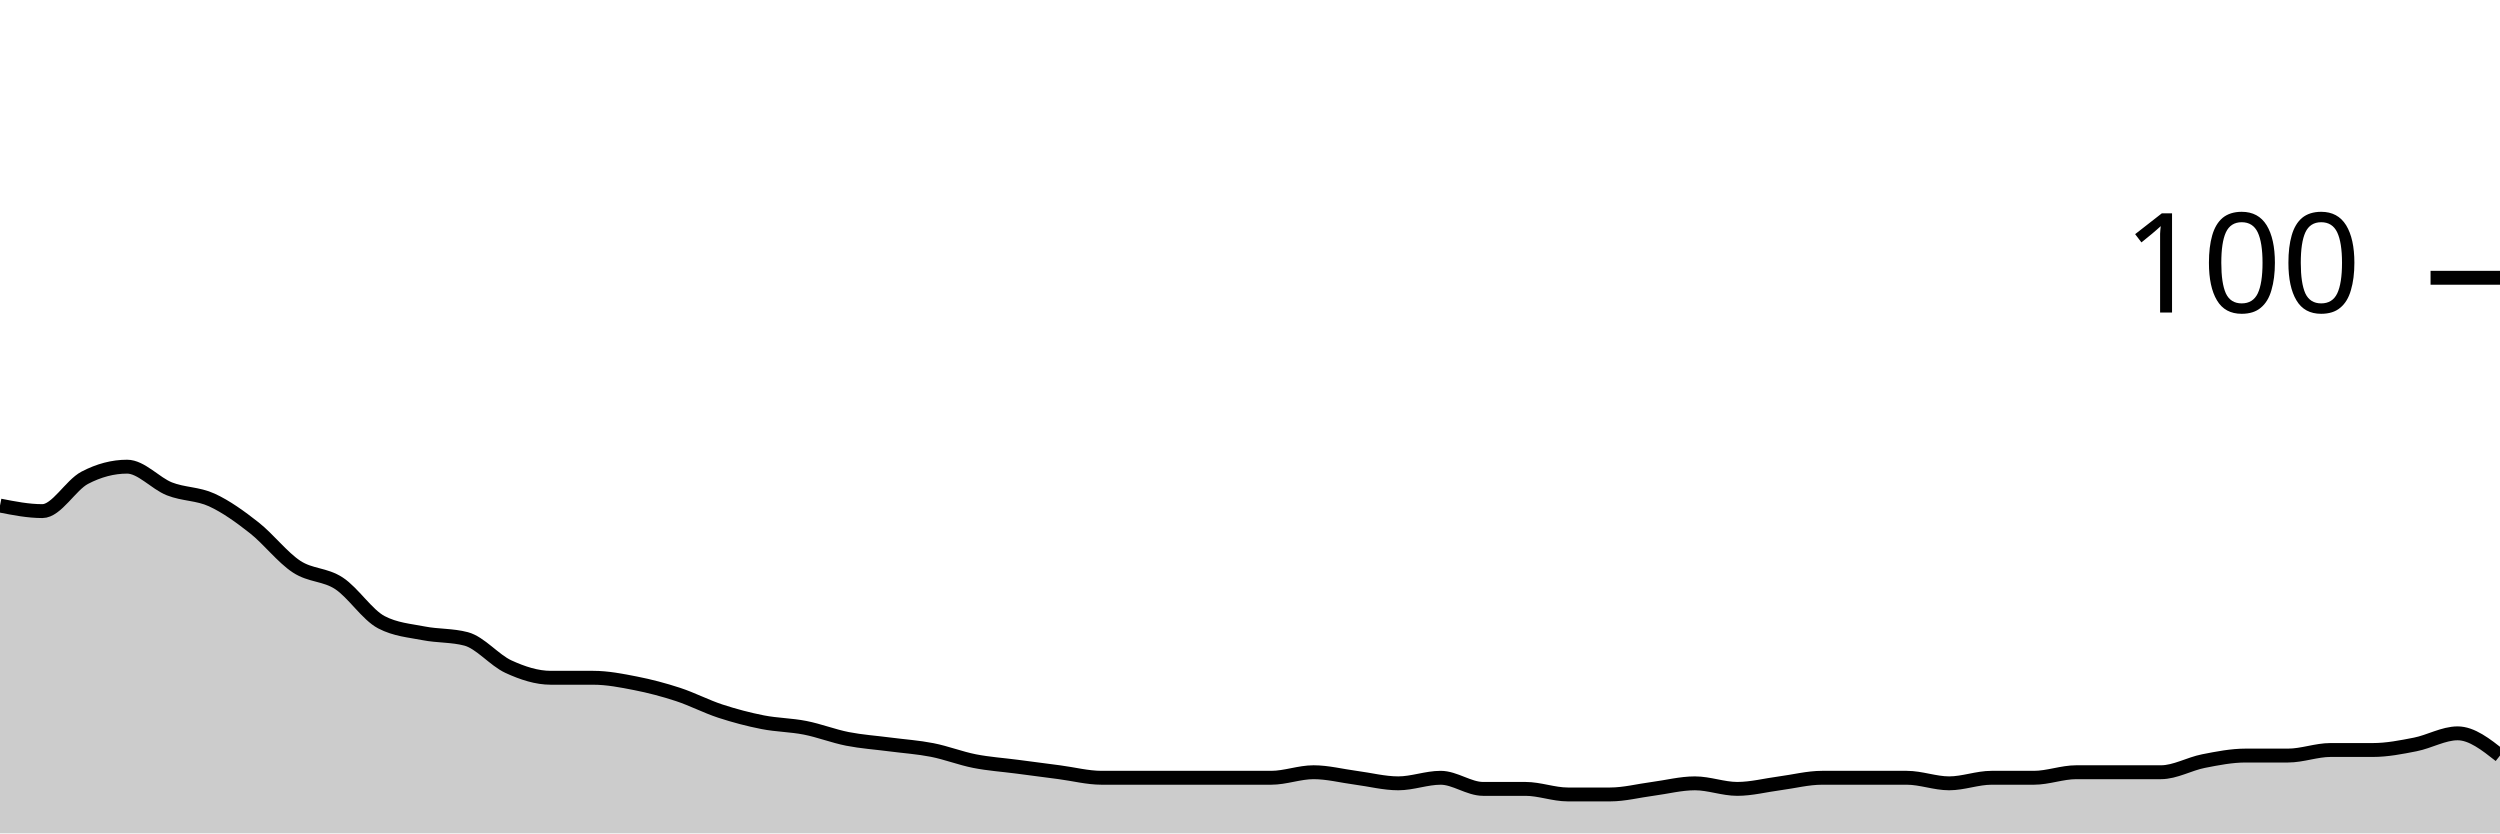
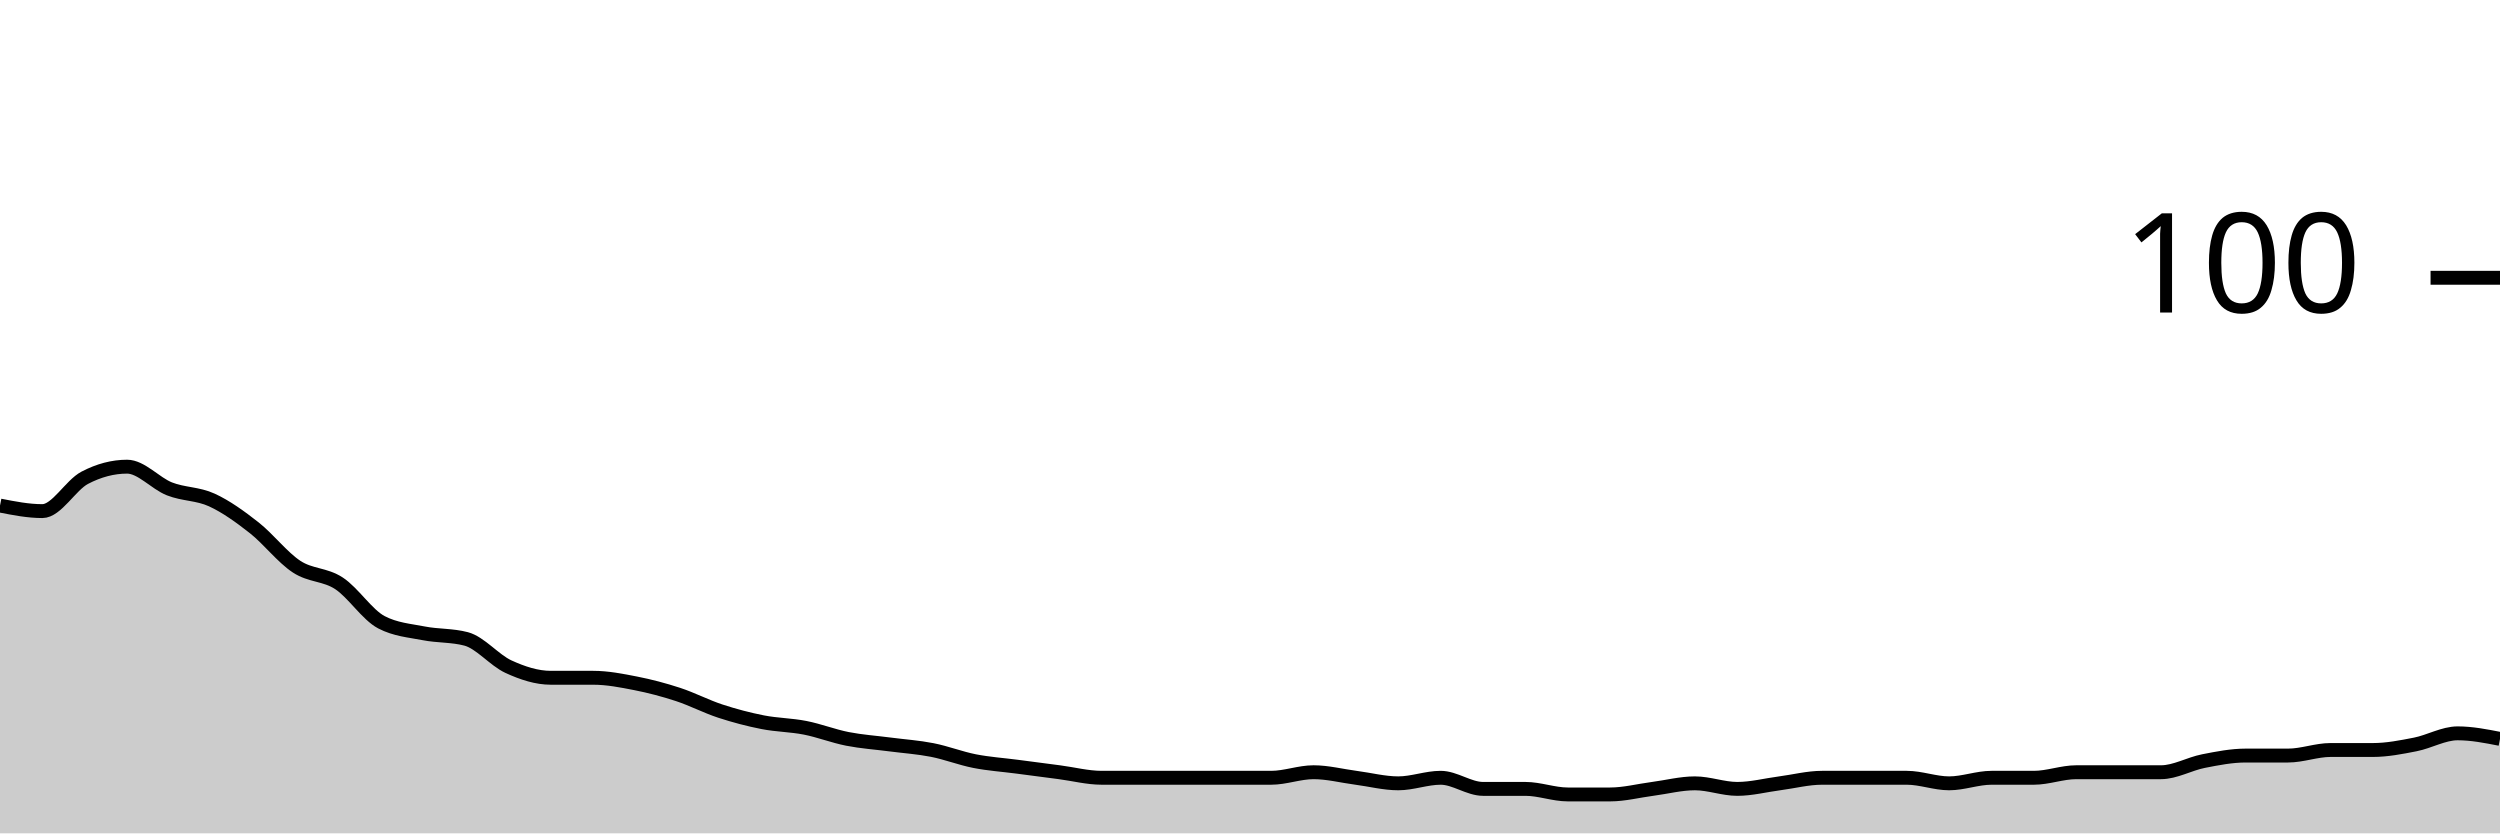
<svg xmlns="http://www.w3.org/2000/svg" viewBox="0 0 180 60">
  <g transform="translate(0,20)">
-     <path class="area" fill="rgba(0, 0, 0, 0.2)" d="M0,16.4C1.017,16.6,2.034,16.8,3.051,16.8C4.068,16.8,5.085,14.933,6.102,14.4C7.119,13.867,8.136,13.6,9.153,13.6C10.169,13.6,11.186,14.8,12.203,15.2C13.22,15.6,14.237,15.533,15.254,16C16.271,16.467,17.288,17.2,18.305,18C19.322,18.8,20.339,20.133,21.356,20.8C22.373,21.467,23.39,21.333,24.407,22C25.424,22.667,26.441,24.267,27.458,24.8C28.475,25.333,29.492,25.4,30.508,25.6C31.525,25.8,32.542,25.733,33.559,26C34.576,26.267,35.593,27.533,36.61,28C37.627,28.467,38.644,28.8,39.661,28.8C40.678,28.8,41.695,28.8,42.712,28.8C43.729,28.8,44.746,29,45.763,29.2C46.78,29.4,47.797,29.667,48.814,30C49.831,30.333,50.847,30.867,51.864,31.2C52.881,31.533,53.898,31.8,54.915,32C55.932,32.2,56.949,32.2,57.966,32.4C58.983,32.6,60,33,61.017,33.2C62.034,33.4,63.051,33.467,64.068,33.6C65.085,33.733,66.102,33.8,67.119,34C68.136,34.2,69.153,34.6,70.169,34.8C71.186,35,72.203,35.067,73.22,35.2C74.237,35.333,75.254,35.467,76.271,35.6C77.288,35.733,78.305,36,79.322,36C80.339,36,81.356,36,82.373,36C83.39,36,84.407,36,85.424,36C86.441,36,87.458,36,88.475,36C89.492,36,90.508,36,91.525,36C92.542,36,93.559,35.6,94.576,35.6C95.593,35.6,96.61,35.867,97.627,36C98.644,36.133,99.661,36.4,100.678,36.4C101.695,36.4,102.712,36,103.729,36C104.746,36,105.763,36.8,106.78,36.8C107.797,36.8,108.814,36.8,109.831,36.8C110.847,36.8,111.864,37.2,112.881,37.2C113.898,37.2,114.915,37.2,115.932,37.2C116.949,37.2,117.966,36.933,118.983,36.8C120,36.667,121.017,36.4,122.034,36.4C123.051,36.4,124.068,36.8,125.085,36.8C126.102,36.8,127.119,36.533,128.136,36.4C129.153,36.267,130.169,36,131.186,36C132.203,36,133.22,36,134.237,36C135.254,36,136.271,36,137.288,36C138.305,36,139.322,36.4,140.339,36.4C141.356,36.4,142.373,36,143.39,36C144.407,36,145.424,36,146.441,36C147.458,36,148.475,35.6,149.492,35.6C150.508,35.6,151.525,35.6,152.542,35.6C153.559,35.6,154.576,35.6,155.593,35.6C156.61,35.6,157.627,35,158.644,34.8C159.661,34.6,160.678,34.4,161.695,34.4C162.712,34.4,163.729,34.4,164.746,34.4C165.763,34.4,166.78,34,167.797,34C168.814,34,169.831,34,170.847,34C171.864,34,172.881,33.8,173.898,33.6C174.915,33.4,175.932,32.8,176.949,32.8C177.966,32.8,178.983,33.6,180,34.4L180,40C178.983,40,177.966,40,176.949,40C175.932,40,174.915,40,173.898,40C172.881,40,171.864,40,170.847,40C169.831,40,168.814,40,167.797,40C166.78,40,165.763,40,164.746,40C163.729,40,162.712,40,161.695,40C160.678,40,159.661,40,158.644,40C157.627,40,156.61,40,155.593,40C154.576,40,153.559,40,152.542,40C151.525,40,150.508,40,149.492,40C148.475,40,147.458,40,146.441,40C145.424,40,144.407,40,143.39,40C142.373,40,141.356,40,140.339,40C139.322,40,138.305,40,137.288,40C136.271,40,135.254,40,134.237,40C133.22,40,132.203,40,131.186,40C130.169,40,129.153,40,128.136,40C127.119,40,126.102,40,125.085,40C124.068,40,123.051,40,122.034,40C121.017,40,120,40,118.983,40C117.966,40,116.949,40,115.932,40C114.915,40,113.898,40,112.881,40C111.864,40,110.847,40,109.831,40C108.814,40,107.797,40,106.78,40C105.763,40,104.746,40,103.729,40C102.712,40,101.695,40,100.678,40C99.661,40,98.644,40,97.627,40C96.61,40,95.593,40,94.576,40C93.559,40,92.542,40,91.525,40C90.508,40,89.492,40,88.475,40C87.458,40,86.441,40,85.424,40C84.407,40,83.39,40,82.373,40C81.356,40,80.339,40,79.322,40C78.305,40,77.288,40,76.271,40C75.254,40,74.237,40,73.22,40C72.203,40,71.186,40,70.169,40C69.153,40,68.136,40,67.119,40C66.102,40,65.085,40,64.068,40C63.051,40,62.034,40,61.017,40C60,40,58.983,40,57.966,40C56.949,40,55.932,40,54.915,40C53.898,40,52.881,40,51.864,40C50.847,40,49.831,40,48.814,40C47.797,40,46.78,40,45.763,40C44.746,40,43.729,40,42.712,40C41.695,40,40.678,40,39.661,40C38.644,40,37.627,40,36.61,40C35.593,40,34.576,40,33.559,40C32.542,40,31.525,40,30.508,40C29.492,40,28.475,40,27.458,40C26.441,40,25.424,40,24.407,40C23.39,40,22.373,40,21.356,40C20.339,40,19.322,40,18.305,40C17.288,40,16.271,40,15.254,40C14.237,40,13.22,40,12.203,40C11.186,40,10.169,40,9.153,40C8.136,40,7.119,40,6.102,40C5.085,40,4.068,40,3.051,40C2.034,40,1.017,40,0,40Z" />
-     <path class="line" stroke="black" fill="none" d="M0,16.4C1.017,16.6,2.034,16.8,3.051,16.8C4.068,16.8,5.085,14.933,6.102,14.4C7.119,13.867,8.136,13.6,9.153,13.6C10.169,13.6,11.186,14.8,12.203,15.2C13.22,15.6,14.237,15.533,15.254,16C16.271,16.467,17.288,17.2,18.305,18C19.322,18.8,20.339,20.133,21.356,20.8C22.373,21.467,23.39,21.333,24.407,22C25.424,22.667,26.441,24.267,27.458,24.8C28.475,25.333,29.492,25.4,30.508,25.6C31.525,25.8,32.542,25.733,33.559,26C34.576,26.267,35.593,27.533,36.61,28C37.627,28.467,38.644,28.8,39.661,28.8C40.678,28.8,41.695,28.8,42.712,28.8C43.729,28.8,44.746,29,45.763,29.2C46.78,29.4,47.797,29.667,48.814,30C49.831,30.333,50.847,30.867,51.864,31.2C52.881,31.533,53.898,31.8,54.915,32C55.932,32.2,56.949,32.2,57.966,32.4C58.983,32.6,60,33,61.017,33.2C62.034,33.4,63.051,33.467,64.068,33.6C65.085,33.733,66.102,33.8,67.119,34C68.136,34.2,69.153,34.6,70.169,34.8C71.186,35,72.203,35.067,73.22,35.2C74.237,35.333,75.254,35.467,76.271,35.6C77.288,35.733,78.305,36,79.322,36C80.339,36,81.356,36,82.373,36C83.39,36,84.407,36,85.424,36C86.441,36,87.458,36,88.475,36C89.492,36,90.508,36,91.525,36C92.542,36,93.559,35.6,94.576,35.6C95.593,35.6,96.61,35.867,97.627,36C98.644,36.133,99.661,36.4,100.678,36.4C101.695,36.4,102.712,36,103.729,36C104.746,36,105.763,36.8,106.78,36.8C107.797,36.8,108.814,36.8,109.831,36.8C110.847,36.8,111.864,37.2,112.881,37.2C113.898,37.2,114.915,37.2,115.932,37.2C116.949,37.2,117.966,36.933,118.983,36.8C120,36.667,121.017,36.4,122.034,36.4C123.051,36.4,124.068,36.8,125.085,36.8C126.102,36.8,127.119,36.533,128.136,36.4C129.153,36.267,130.169,36,131.186,36C132.203,36,133.22,36,134.237,36C135.254,36,136.271,36,137.288,36C138.305,36,139.322,36.4,140.339,36.4C141.356,36.4,142.373,36,143.39,36C144.407,36,145.424,36,146.441,36C147.458,36,148.475,35.6,149.492,35.6C150.508,35.6,151.525,35.6,152.542,35.6C153.559,35.6,154.576,35.6,155.593,35.6C156.61,35.6,157.627,35,158.644,34.8C159.661,34.6,160.678,34.4,161.695,34.4C162.712,34.4,163.729,34.4,164.746,34.4C165.763,34.4,166.78,34,167.797,34C168.814,34,169.831,34,170.847,34C171.864,34,172.881,33.8,173.898,33.6C174.915,33.4,175.932,32.8,176.949,32.8C177.966,32.8,178.983,33.6,180,34.4" />
+     <path class="area" fill="rgba(0, 0, 0, 0.2)" d="M0,16.4C1.017,16.6,2.034,16.8,3.051,16.8C4.068,16.8,5.085,14.933,6.102,14.4C7.119,13.867,8.136,13.6,9.153,13.6C10.169,13.6,11.186,14.8,12.203,15.2C13.22,15.6,14.237,15.533,15.254,16C16.271,16.467,17.288,17.2,18.305,18C19.322,18.8,20.339,20.133,21.356,20.8C22.373,21.467,23.39,21.333,24.407,22C25.424,22.667,26.441,24.267,27.458,24.8C28.475,25.333,29.492,25.4,30.508,25.6C31.525,25.8,32.542,25.733,33.559,26C34.576,26.267,35.593,27.533,36.61,28C37.627,28.467,38.644,28.8,39.661,28.8C40.678,28.8,41.695,28.8,42.712,28.8C43.729,28.8,44.746,29,45.763,29.2C46.78,29.4,47.797,29.667,48.814,30C49.831,30.333,50.847,30.867,51.864,31.2C52.881,31.533,53.898,31.8,54.915,32C55.932,32.2,56.949,32.2,57.966,32.4C58.983,32.6,60,33,61.017,33.2C62.034,33.4,63.051,33.467,64.068,33.6C65.085,33.733,66.102,33.8,67.119,34C68.136,34.2,69.153,34.6,70.169,34.8C71.186,35,72.203,35.067,73.22,35.2C74.237,35.333,75.254,35.467,76.271,35.6C77.288,35.733,78.305,36,79.322,36C80.339,36,81.356,36,82.373,36C83.39,36,84.407,36,85.424,36C86.441,36,87.458,36,88.475,36C89.492,36,90.508,36,91.525,36C92.542,36,93.559,35.6,94.576,35.6C95.593,35.6,96.61,35.867,97.627,36C98.644,36.133,99.661,36.4,100.678,36.4C101.695,36.4,102.712,36,103.729,36C104.746,36,105.763,36.8,106.78,36.8C107.797,36.8,108.814,36.8,109.831,36.8C110.847,36.8,111.864,37.2,112.881,37.2C113.898,37.2,114.915,37.2,115.932,37.2C116.949,37.2,117.966,36.933,118.983,36.8C120,36.667,121.017,36.4,122.034,36.4C123.051,36.4,124.068,36.8,125.085,36.8C126.102,36.8,127.119,36.533,128.136,36.4C129.153,36.267,130.169,36,131.186,36C132.203,36,133.22,36,134.237,36C135.254,36,136.271,36,137.288,36C138.305,36,139.322,36.4,140.339,36.4C141.356,36.4,142.373,36,143.39,36C144.407,36,145.424,36,146.441,36C147.458,36,148.475,35.6,149.492,35.6C150.508,35.6,151.525,35.6,152.542,35.6C153.559,35.6,154.576,35.6,155.593,35.6C156.61,35.6,157.627,35,158.644,34.8C159.661,34.6,160.678,34.4,161.695,34.4C162.712,34.4,163.729,34.4,164.746,34.4C165.763,34.4,166.78,34,167.797,34C168.814,34,169.831,34,170.847,34C171.864,34,172.881,33.8,173.898,33.6C174.915,33.4,175.932,32.8,176.949,32.8C177.966,32.8,178.983,33,180,33.2L180,40C178.983,40,177.966,40,176.949,40C175.932,40,174.915,40,173.898,40C172.881,40,171.864,40,170.847,40C169.831,40,168.814,40,167.797,40C166.78,40,165.763,40,164.746,40C163.729,40,162.712,40,161.695,40C160.678,40,159.661,40,158.644,40C157.627,40,156.61,40,155.593,40C154.576,40,153.559,40,152.542,40C151.525,40,150.508,40,149.492,40C148.475,40,147.458,40,146.441,40C145.424,40,144.407,40,143.39,40C142.373,40,141.356,40,140.339,40C139.322,40,138.305,40,137.288,40C136.271,40,135.254,40,134.237,40C133.22,40,132.203,40,131.186,40C130.169,40,129.153,40,128.136,40C127.119,40,126.102,40,125.085,40C124.068,40,123.051,40,122.034,40C121.017,40,120,40,118.983,40C117.966,40,116.949,40,115.932,40C114.915,40,113.898,40,112.881,40C111.864,40,110.847,40,109.831,40C108.814,40,107.797,40,106.78,40C105.763,40,104.746,40,103.729,40C102.712,40,101.695,40,100.678,40C99.661,40,98.644,40,97.627,40C96.61,40,95.593,40,94.576,40C93.559,40,92.542,40,91.525,40C90.508,40,89.492,40,88.475,40C87.458,40,86.441,40,85.424,40C84.407,40,83.39,40,82.373,40C81.356,40,80.339,40,79.322,40C78.305,40,77.288,40,76.271,40C75.254,40,74.237,40,73.22,40C72.203,40,71.186,40,70.169,40C69.153,40,68.136,40,67.119,40C66.102,40,65.085,40,64.068,40C63.051,40,62.034,40,61.017,40C60,40,58.983,40,57.966,40C56.949,40,55.932,40,54.915,40C53.898,40,52.881,40,51.864,40C50.847,40,49.831,40,48.814,40C47.797,40,46.78,40,45.763,40C44.746,40,43.729,40,42.712,40C41.695,40,40.678,40,39.661,40C38.644,40,37.627,40,36.61,40C35.593,40,34.576,40,33.559,40C32.542,40,31.525,40,30.508,40C29.492,40,28.475,40,27.458,40C26.441,40,25.424,40,24.407,40C23.39,40,22.373,40,21.356,40C20.339,40,19.322,40,18.305,40C17.288,40,16.271,40,15.254,40C14.237,40,13.22,40,12.203,40C11.186,40,10.169,40,9.153,40C8.136,40,7.119,40,6.102,40C5.085,40,4.068,40,3.051,40C2.034,40,1.017,40,0,40Z" />
+     <path class="line" stroke="black" fill="none" d="M0,16.4C1.017,16.6,2.034,16.8,3.051,16.8C4.068,16.8,5.085,14.933,6.102,14.4C7.119,13.867,8.136,13.6,9.153,13.6C10.169,13.6,11.186,14.8,12.203,15.2C13.22,15.6,14.237,15.533,15.254,16C16.271,16.467,17.288,17.2,18.305,18C19.322,18.8,20.339,20.133,21.356,20.8C22.373,21.467,23.39,21.333,24.407,22C25.424,22.667,26.441,24.267,27.458,24.8C28.475,25.333,29.492,25.4,30.508,25.6C31.525,25.8,32.542,25.733,33.559,26C34.576,26.267,35.593,27.533,36.61,28C37.627,28.467,38.644,28.8,39.661,28.8C40.678,28.8,41.695,28.8,42.712,28.8C43.729,28.8,44.746,29,45.763,29.2C46.78,29.4,47.797,29.667,48.814,30C49.831,30.333,50.847,30.867,51.864,31.2C52.881,31.533,53.898,31.8,54.915,32C55.932,32.2,56.949,32.2,57.966,32.4C58.983,32.6,60,33,61.017,33.2C62.034,33.4,63.051,33.467,64.068,33.6C65.085,33.733,66.102,33.8,67.119,34C68.136,34.2,69.153,34.6,70.169,34.8C71.186,35,72.203,35.067,73.22,35.2C74.237,35.333,75.254,35.467,76.271,35.6C77.288,35.733,78.305,36,79.322,36C80.339,36,81.356,36,82.373,36C83.39,36,84.407,36,85.424,36C86.441,36,87.458,36,88.475,36C89.492,36,90.508,36,91.525,36C92.542,36,93.559,35.6,94.576,35.6C95.593,35.6,96.61,35.867,97.627,36C98.644,36.133,99.661,36.4,100.678,36.4C101.695,36.4,102.712,36,103.729,36C104.746,36,105.763,36.8,106.78,36.8C107.797,36.8,108.814,36.8,109.831,36.8C110.847,36.8,111.864,37.2,112.881,37.2C113.898,37.2,114.915,37.2,115.932,37.2C116.949,37.2,117.966,36.933,118.983,36.8C120,36.667,121.017,36.4,122.034,36.4C123.051,36.4,124.068,36.8,125.085,36.8C126.102,36.8,127.119,36.533,128.136,36.4C129.153,36.267,130.169,36,131.186,36C132.203,36,133.22,36,134.237,36C135.254,36,136.271,36,137.288,36C138.305,36,139.322,36.4,140.339,36.4C141.356,36.4,142.373,36,143.39,36C144.407,36,145.424,36,146.441,36C147.458,36,148.475,35.6,149.492,35.6C150.508,35.6,151.525,35.6,152.542,35.6C153.559,35.6,154.576,35.6,155.593,35.6C156.61,35.6,157.627,35,158.644,34.8C159.661,34.6,160.678,34.4,161.695,34.4C162.712,34.4,163.729,34.4,164.746,34.4C165.763,34.4,166.78,34,167.797,34C168.814,34,169.831,34,170.847,34C171.864,34,172.881,33.8,173.898,33.6C174.915,33.4,175.932,32.8,176.949,32.8C177.966,32.8,178.983,33,180,33.2" />
    <path class="axis-ceiling" stroke-width="1" stroke="black" fill="none" d="M175,0L180,0" />
    <text class="axis-ceiling-label" font-family="sans-serif" text-anchor="end" font-size="10px" x="170" y="2.5">100</text>
  </g>
</svg>
